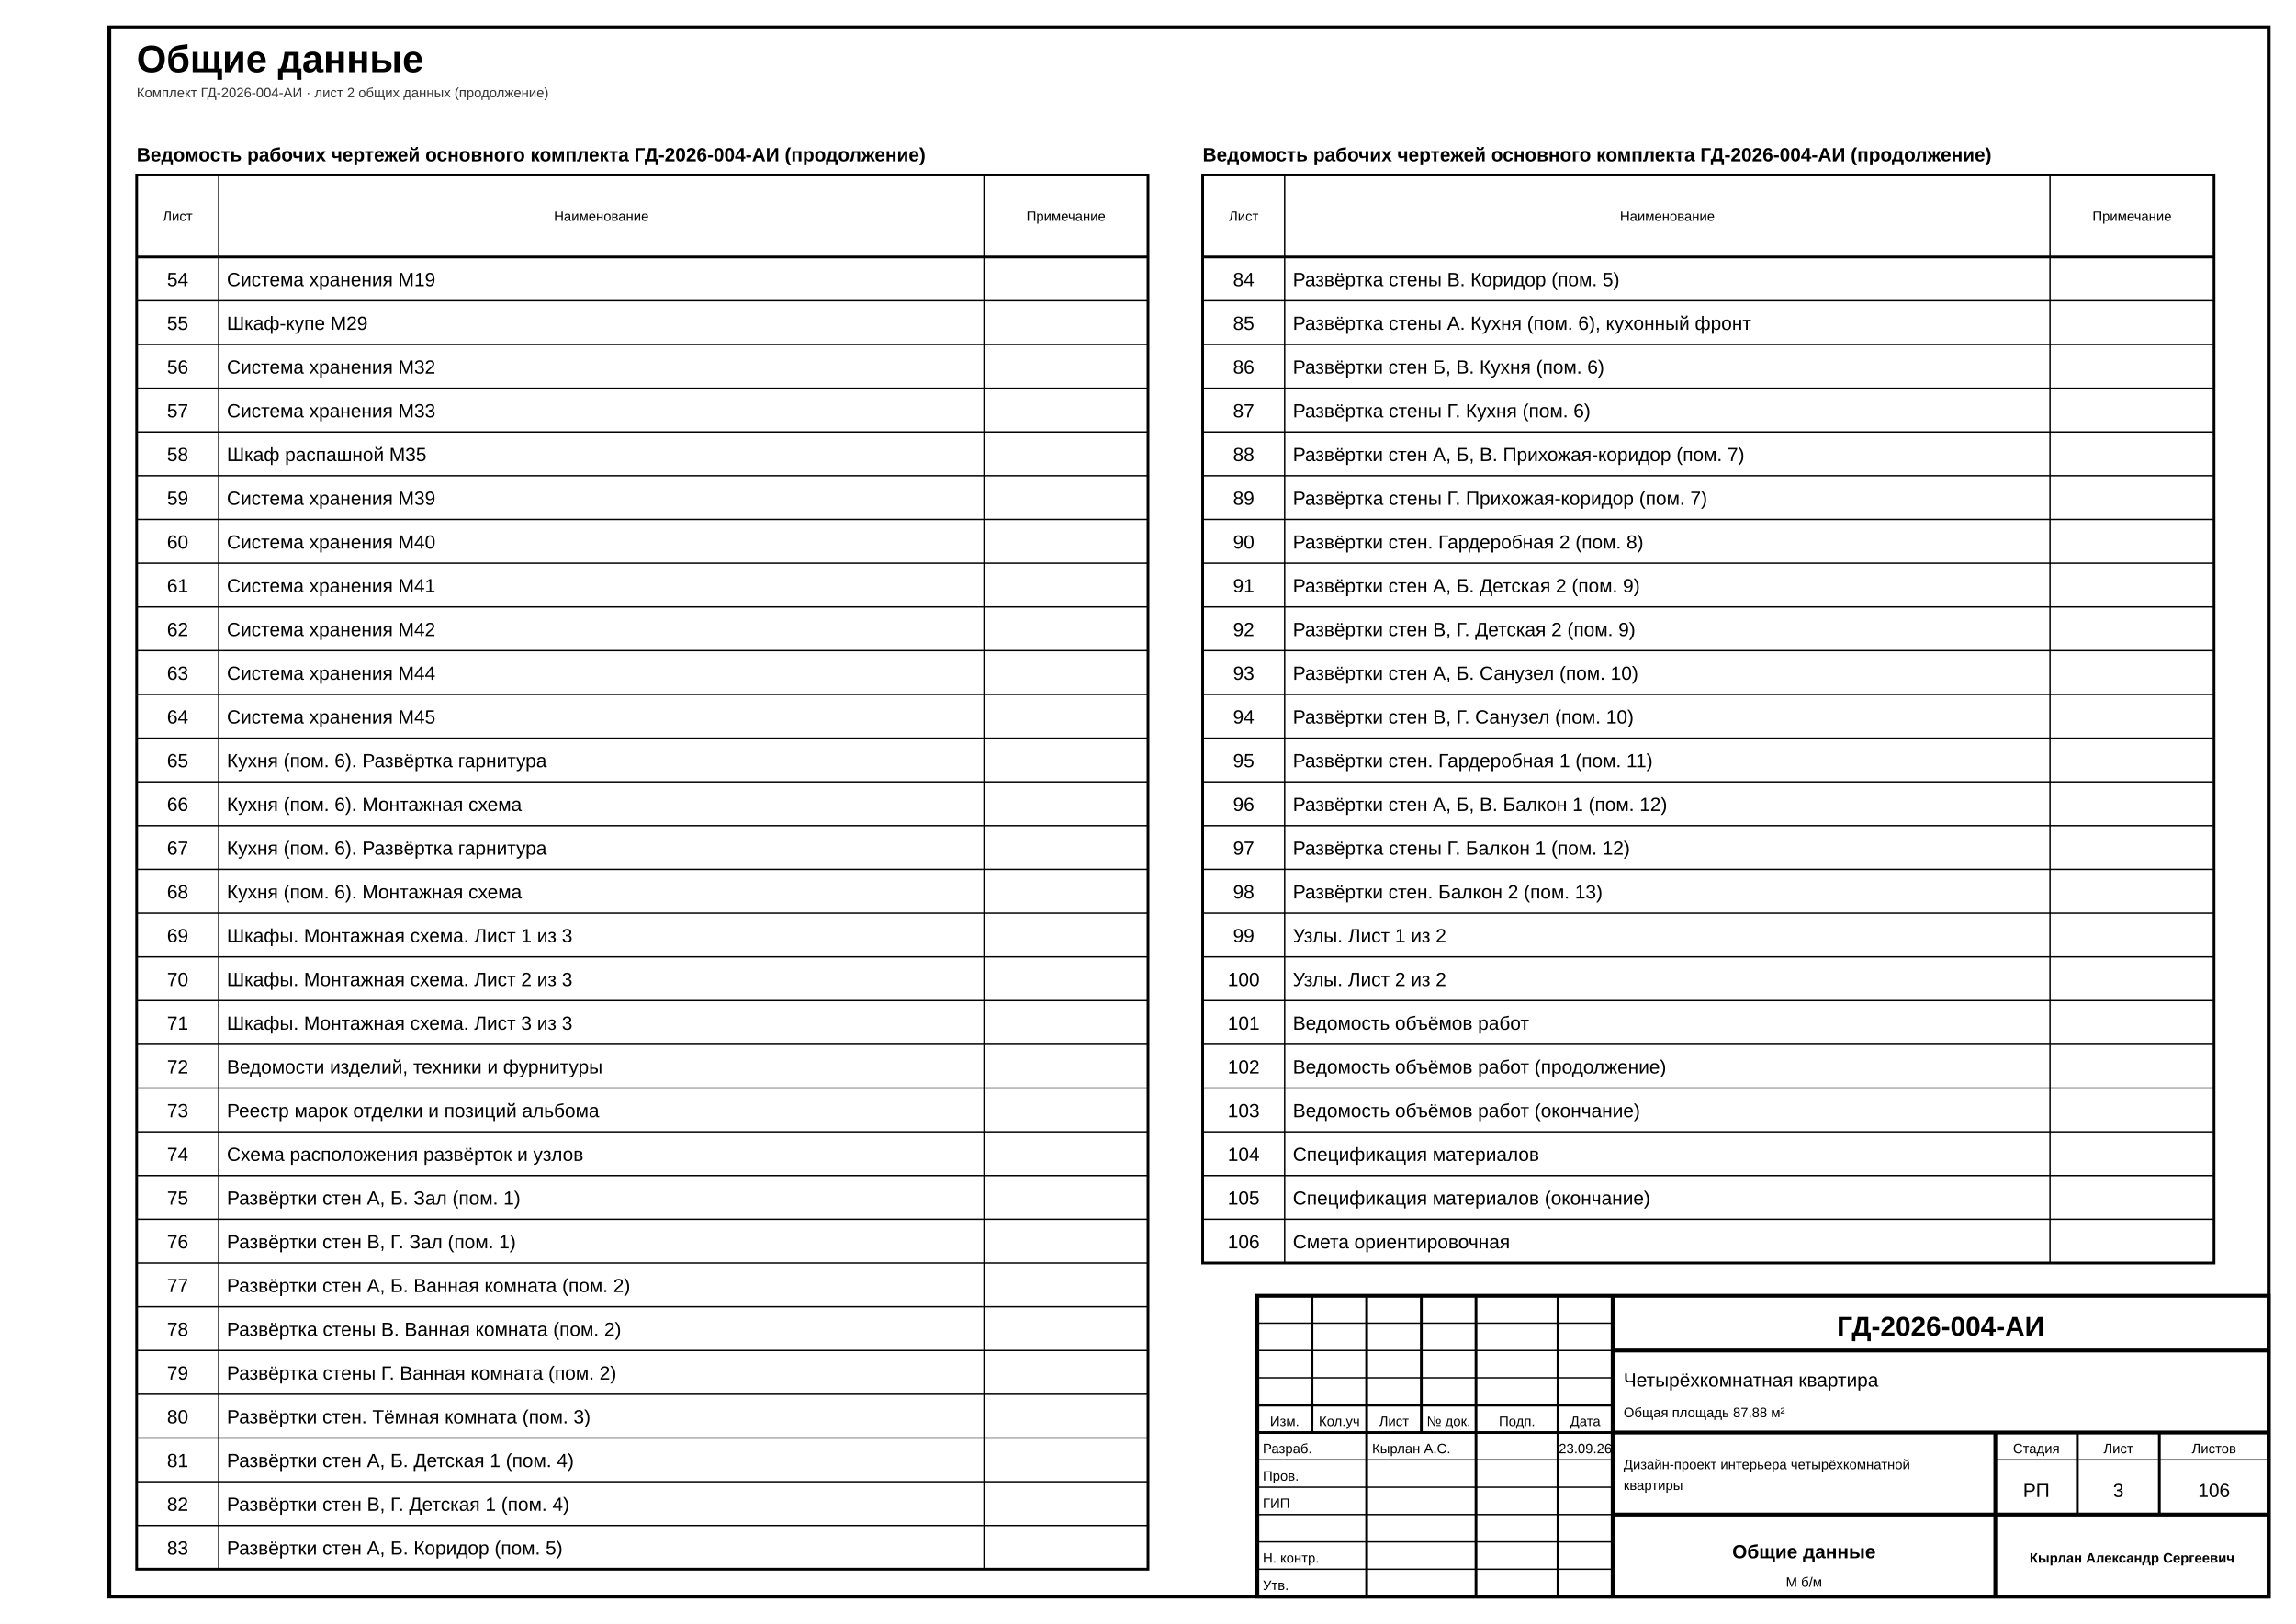
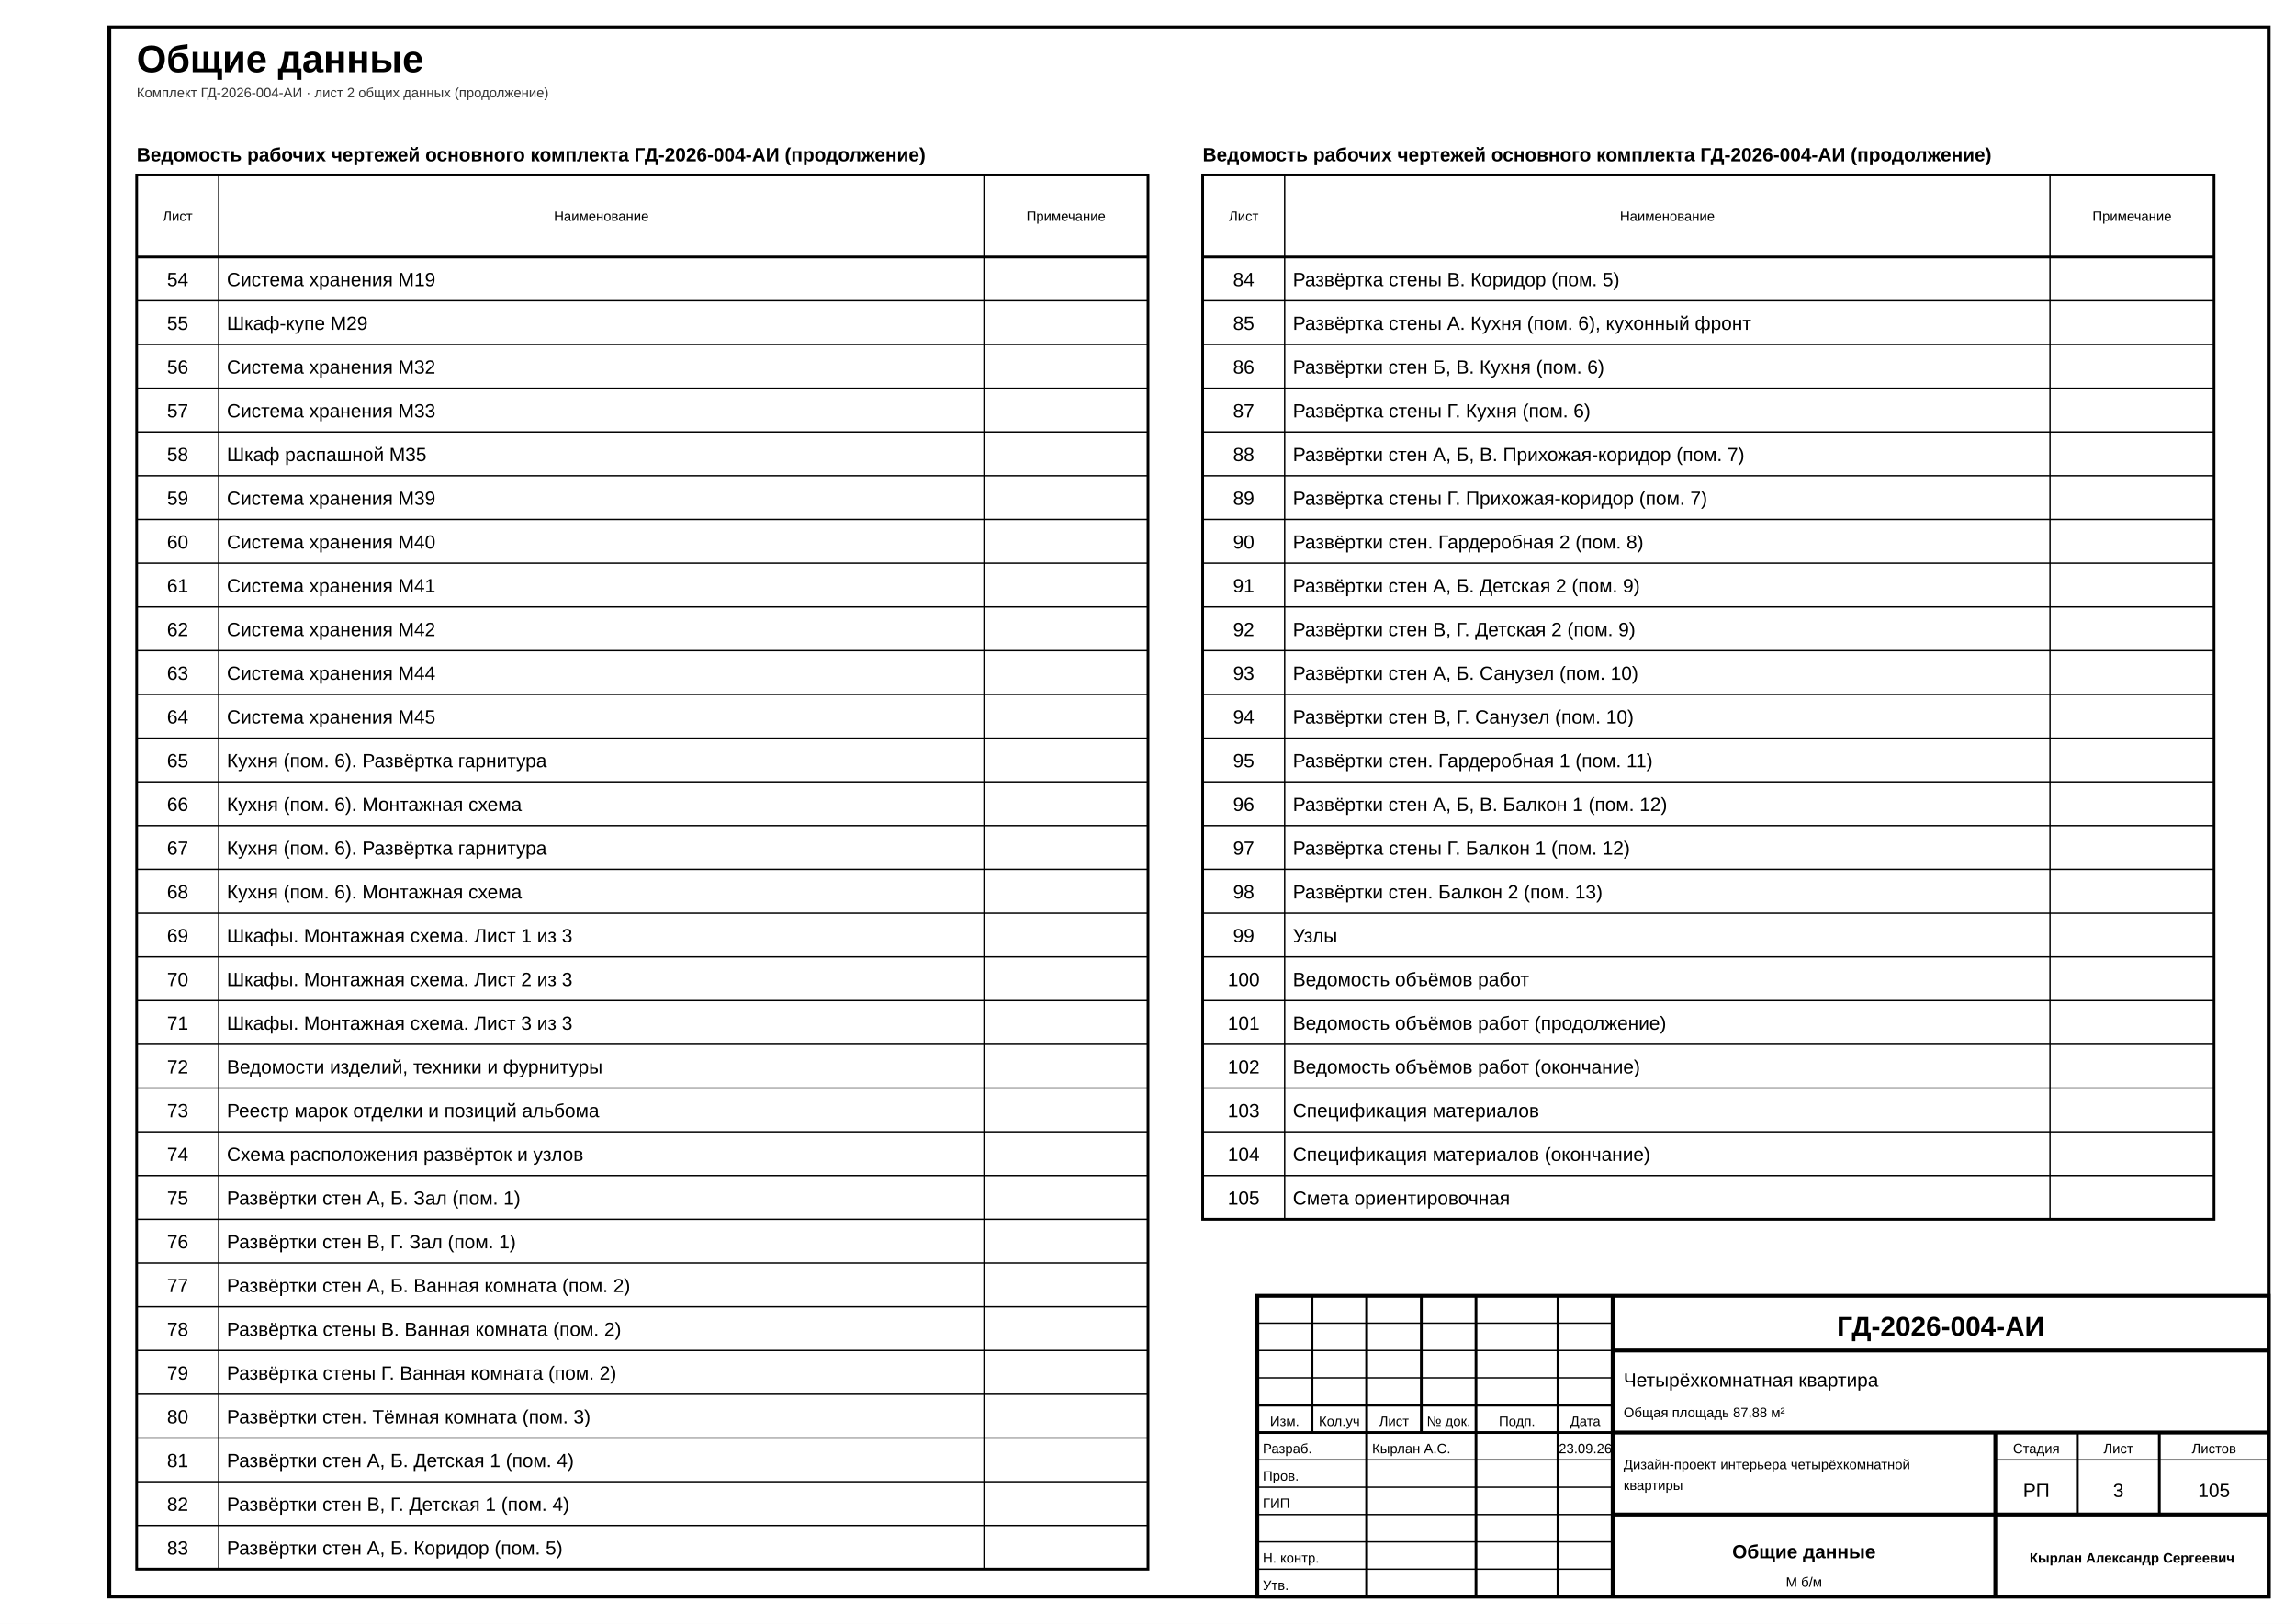
<svg xmlns="http://www.w3.org/2000/svg" width="420mm" height="297mm" viewBox="0 0 420 297" font-family="'GOST type A','ISOCPEUR','Arial Narrow',Arial,sans-serif" data-sheet="general" data-scale="б/м">
  <rect width="420" height="297" fill="#fff" />
  <rect x="20" y="5" width="395" height="287" fill="none" stroke="#000" stroke-width="0.7" />
  <text x="25" y="13.2" font-size="7" font-weight="700" fill="#000">Общие данные</text>
  <text x="25" y="17.8" font-size="2.5" fill="#333">Комплект ГД-2026-004-АИ · лист 2 общих данных (продолжение)</text>
  <g data-el="sheet-list">
    <text x="25" y="29.5" font-size="3.5" font-weight="700" fill="#000">Ведомость рабочих чертежей основного комплекта ГД-2026-004-АИ (продолжение)</text>
    <rect x="25" y="32" width="185" height="255" fill="none" stroke="#000" stroke-width="0.5" />
    <line x1="25" y1="47" x2="210" y2="47" stroke="#000" stroke-width="0.5" />
    <text x="32.5" y="40.4" font-size="2.5" text-anchor="middle" fill="#000">Лист</text>
    <line x1="40" y1="32" x2="40" y2="287" stroke="#000" stroke-width="0.25" />
    <text x="110" y="40.4" font-size="2.5" text-anchor="middle" fill="#000">Наименование</text>
    <line x1="180" y1="32" x2="180" y2="287" stroke="#000" stroke-width="0.25" />
    <text x="195" y="40.4" font-size="2.5" text-anchor="middle" fill="#000">Примечание</text>
    <g data-no="54" data-title="Система хранения М19">
      <text x="32.5" y="52.33" font-size="3.5" text-anchor="middle" fill="#000">54</text>
      <text x="41.5" y="52.33" font-size="3.5" fill="#000">Система хранения М19</text>
    </g>
    <line x1="25" y1="55" x2="210" y2="55" stroke="#000" stroke-width="0.25" />
    <g data-no="55" data-title="Шкаф-купе М29">
      <text x="32.5" y="60.33" font-size="3.5" text-anchor="middle" fill="#000">55</text>
      <text x="41.5" y="60.33" font-size="3.5" fill="#000">Шкаф-купе М29</text>
    </g>
    <line x1="25" y1="63" x2="210" y2="63" stroke="#000" stroke-width="0.25" />
    <g data-no="56" data-title="Система хранения М32">
      <text x="32.5" y="68.33" font-size="3.5" text-anchor="middle" fill="#000">56</text>
      <text x="41.5" y="68.33" font-size="3.5" fill="#000">Система хранения М32</text>
    </g>
    <line x1="25" y1="71" x2="210" y2="71" stroke="#000" stroke-width="0.25" />
    <g data-no="57" data-title="Система хранения М33">
      <text x="32.5" y="76.33" font-size="3.5" text-anchor="middle" fill="#000">57</text>
      <text x="41.5" y="76.33" font-size="3.5" fill="#000">Система хранения М33</text>
    </g>
    <line x1="25" y1="79" x2="210" y2="79" stroke="#000" stroke-width="0.25" />
    <g data-no="58" data-title="Шкаф распашной М35">
      <text x="32.5" y="84.33" font-size="3.5" text-anchor="middle" fill="#000">58</text>
      <text x="41.5" y="84.33" font-size="3.5" fill="#000">Шкаф распашной М35</text>
    </g>
    <line x1="25" y1="87" x2="210" y2="87" stroke="#000" stroke-width="0.25" />
    <g data-no="59" data-title="Система хранения М39">
      <text x="32.5" y="92.33" font-size="3.5" text-anchor="middle" fill="#000">59</text>
      <text x="41.5" y="92.33" font-size="3.5" fill="#000">Система хранения М39</text>
    </g>
    <line x1="25" y1="95" x2="210" y2="95" stroke="#000" stroke-width="0.25" />
    <g data-no="60" data-title="Система хранения М40">
      <text x="32.5" y="100.33" font-size="3.5" text-anchor="middle" fill="#000">60</text>
      <text x="41.5" y="100.33" font-size="3.5" fill="#000">Система хранения М40</text>
    </g>
    <line x1="25" y1="103" x2="210" y2="103" stroke="#000" stroke-width="0.25" />
    <g data-no="61" data-title="Система хранения М41">
      <text x="32.5" y="108.33" font-size="3.5" text-anchor="middle" fill="#000">61</text>
      <text x="41.5" y="108.33" font-size="3.5" fill="#000">Система хранения М41</text>
    </g>
    <line x1="25" y1="111" x2="210" y2="111" stroke="#000" stroke-width="0.25" />
    <g data-no="62" data-title="Система хранения М42">
      <text x="32.5" y="116.33" font-size="3.5" text-anchor="middle" fill="#000">62</text>
      <text x="41.5" y="116.33" font-size="3.5" fill="#000">Система хранения М42</text>
    </g>
    <line x1="25" y1="119" x2="210" y2="119" stroke="#000" stroke-width="0.25" />
    <g data-no="63" data-title="Система хранения М44">
      <text x="32.5" y="124.33" font-size="3.5" text-anchor="middle" fill="#000">63</text>
      <text x="41.5" y="124.33" font-size="3.5" fill="#000">Система хранения М44</text>
    </g>
    <line x1="25" y1="127" x2="210" y2="127" stroke="#000" stroke-width="0.25" />
    <g data-no="64" data-title="Система хранения М45">
      <text x="32.5" y="132.33" font-size="3.5" text-anchor="middle" fill="#000">64</text>
      <text x="41.5" y="132.33" font-size="3.5" fill="#000">Система хранения М45</text>
    </g>
    <line x1="25" y1="135" x2="210" y2="135" stroke="#000" stroke-width="0.25" />
    <g data-no="65" data-title="Кухня (пом. 6). Развёртка гарнитура">
      <text x="32.5" y="140.33" font-size="3.5" text-anchor="middle" fill="#000">65</text>
      <text x="41.5" y="140.33" font-size="3.5" fill="#000">Кухня (пом. 6). Развёртка гарнитура</text>
    </g>
    <line x1="25" y1="143" x2="210" y2="143" stroke="#000" stroke-width="0.25" />
    <g data-no="66" data-title="Кухня (пом. 6). Монтажная схема">
      <text x="32.5" y="148.33" font-size="3.5" text-anchor="middle" fill="#000">66</text>
      <text x="41.5" y="148.33" font-size="3.5" fill="#000">Кухня (пом. 6). Монтажная схема</text>
    </g>
    <line x1="25" y1="151" x2="210" y2="151" stroke="#000" stroke-width="0.25" />
    <g data-no="67" data-title="Кухня (пом. 6). Развёртка гарнитура">
      <text x="32.5" y="156.33" font-size="3.5" text-anchor="middle" fill="#000">67</text>
      <text x="41.5" y="156.33" font-size="3.5" fill="#000">Кухня (пом. 6). Развёртка гарнитура</text>
    </g>
    <line x1="25" y1="159" x2="210" y2="159" stroke="#000" stroke-width="0.25" />
    <g data-no="68" data-title="Кухня (пом. 6). Монтажная схема">
      <text x="32.5" y="164.33" font-size="3.5" text-anchor="middle" fill="#000">68</text>
      <text x="41.5" y="164.33" font-size="3.5" fill="#000">Кухня (пом. 6). Монтажная схема</text>
    </g>
    <line x1="25" y1="167" x2="210" y2="167" stroke="#000" stroke-width="0.25" />
    <g data-no="69" data-title="Шкафы. Монтажная схема. Лист 1 из 3">
      <text x="32.5" y="172.33" font-size="3.5" text-anchor="middle" fill="#000">69</text>
      <text x="41.5" y="172.33" font-size="3.5" fill="#000">Шкафы. Монтажная схема. Лист 1 из 3</text>
    </g>
    <line x1="25" y1="175" x2="210" y2="175" stroke="#000" stroke-width="0.25" />
    <g data-no="70" data-title="Шкафы. Монтажная схема. Лист 2 из 3">
      <text x="32.5" y="180.33" font-size="3.5" text-anchor="middle" fill="#000">70</text>
      <text x="41.5" y="180.33" font-size="3.5" fill="#000">Шкафы. Монтажная схема. Лист 2 из 3</text>
    </g>
    <line x1="25" y1="183" x2="210" y2="183" stroke="#000" stroke-width="0.25" />
    <g data-no="71" data-title="Шкафы. Монтажная схема. Лист 3 из 3">
      <text x="32.5" y="188.33" font-size="3.5" text-anchor="middle" fill="#000">71</text>
      <text x="41.5" y="188.33" font-size="3.5" fill="#000">Шкафы. Монтажная схема. Лист 3 из 3</text>
    </g>
    <line x1="25" y1="191" x2="210" y2="191" stroke="#000" stroke-width="0.25" />
    <g data-no="72" data-title="Ведомости изделий, техники и фурнитуры">
      <text x="32.5" y="196.33" font-size="3.5" text-anchor="middle" fill="#000">72</text>
      <text x="41.5" y="196.33" font-size="3.5" fill="#000">Ведомости изделий, техники и фурнитуры</text>
    </g>
    <line x1="25" y1="199" x2="210" y2="199" stroke="#000" stroke-width="0.25" />
    <g data-no="73" data-title="Реестр марок отделки и позиций альбома">
      <text x="32.5" y="204.33" font-size="3.5" text-anchor="middle" fill="#000">73</text>
      <text x="41.5" y="204.33" font-size="3.5" fill="#000">Реестр марок отделки и позиций альбома</text>
    </g>
    <line x1="25" y1="207" x2="210" y2="207" stroke="#000" stroke-width="0.25" />
    <g data-no="74" data-title="Схема расположения развёрток и узлов">
      <text x="32.5" y="212.33" font-size="3.5" text-anchor="middle" fill="#000">74</text>
      <text x="41.5" y="212.33" font-size="3.5" fill="#000">Схема расположения развёрток и узлов</text>
    </g>
    <line x1="25" y1="215" x2="210" y2="215" stroke="#000" stroke-width="0.25" />
    <g data-no="75" data-title="Развёртки стен А, Б. Зал (пом. 1)">
      <text x="32.5" y="220.33" font-size="3.5" text-anchor="middle" fill="#000">75</text>
      <text x="41.5" y="220.33" font-size="3.5" fill="#000">Развёртки стен А, Б. Зал (пом. 1)</text>
    </g>
    <line x1="25" y1="223" x2="210" y2="223" stroke="#000" stroke-width="0.25" />
    <g data-no="76" data-title="Развёртки стен В, Г. Зал (пом. 1)">
      <text x="32.5" y="228.33" font-size="3.5" text-anchor="middle" fill="#000">76</text>
      <text x="41.5" y="228.33" font-size="3.5" fill="#000">Развёртки стен В, Г. Зал (пом. 1)</text>
    </g>
    <line x1="25" y1="231" x2="210" y2="231" stroke="#000" stroke-width="0.25" />
    <g data-no="77" data-title="Развёртки стен А, Б. Ванная комната (пом. 2)">
      <text x="32.5" y="236.33" font-size="3.5" text-anchor="middle" fill="#000">77</text>
      <text x="41.5" y="236.33" font-size="3.5" fill="#000">Развёртки стен А, Б. Ванная комната (пом. 2)</text>
    </g>
    <line x1="25" y1="239" x2="210" y2="239" stroke="#000" stroke-width="0.25" />
    <g data-no="78" data-title="Развёртка стены В. Ванная комната (пом. 2)">
      <text x="32.5" y="244.33" font-size="3.5" text-anchor="middle" fill="#000">78</text>
      <text x="41.5" y="244.33" font-size="3.5" fill="#000">Развёртка стены В. Ванная комната (пом. 2)</text>
    </g>
    <line x1="25" y1="247" x2="210" y2="247" stroke="#000" stroke-width="0.25" />
    <g data-no="79" data-title="Развёртка стены Г. Ванная комната (пом. 2)">
      <text x="32.5" y="252.33" font-size="3.5" text-anchor="middle" fill="#000">79</text>
      <text x="41.5" y="252.33" font-size="3.5" fill="#000">Развёртка стены Г. Ванная комната (пом. 2)</text>
    </g>
    <line x1="25" y1="255" x2="210" y2="255" stroke="#000" stroke-width="0.25" />
    <g data-no="80" data-title="Развёртки стен. Тёмная комната (пом. 3)">
      <text x="32.5" y="260.33" font-size="3.5" text-anchor="middle" fill="#000">80</text>
      <text x="41.5" y="260.33" font-size="3.5" fill="#000">Развёртки стен. Тёмная комната (пом. 3)</text>
    </g>
    <line x1="25" y1="263" x2="210" y2="263" stroke="#000" stroke-width="0.25" />
    <g data-no="81" data-title="Развёртки стен А, Б. Детская 1 (пом. 4)">
      <text x="32.5" y="268.33" font-size="3.5" text-anchor="middle" fill="#000">81</text>
      <text x="41.5" y="268.33" font-size="3.5" fill="#000">Развёртки стен А, Б. Детская 1 (пом. 4)</text>
    </g>
    <line x1="25" y1="271" x2="210" y2="271" stroke="#000" stroke-width="0.25" />
    <g data-no="82" data-title="Развёртки стен В, Г. Детская 1 (пом. 4)">
      <text x="32.5" y="276.33" font-size="3.5" text-anchor="middle" fill="#000">82</text>
      <text x="41.5" y="276.33" font-size="3.5" fill="#000">Развёртки стен В, Г. Детская 1 (пом. 4)</text>
    </g>
    <line x1="25" y1="279" x2="210" y2="279" stroke="#000" stroke-width="0.25" />
    <g data-no="83" data-title="Развёртки стен А, Б. Коридор (пом. 5)">
      <text x="32.5" y="284.33" font-size="3.5" text-anchor="middle" fill="#000">83</text>
      <text x="41.5" y="284.33" font-size="3.5" fill="#000">Развёртки стен А, Б. Коридор (пом. 5)</text>
    </g>
  </g>
  <g data-el="sheet-list">
    <text x="220" y="29.5" font-size="3.5" font-weight="700" fill="#000">Ведомость рабочих чертежей основного комплекта ГД-2026-004-АИ (продолжение)</text>
-     <rect x="220" y="32" width="185" height="199" fill="none" stroke="#000" stroke-width="0.5" />
+     <rect x="220" y="32" width="185" height="191" fill="none" stroke="#000" stroke-width="0.5" />
    <line x1="220" y1="47" x2="405" y2="47" stroke="#000" stroke-width="0.5" />
    <text x="227.5" y="40.4" font-size="2.5" text-anchor="middle" fill="#000">Лист</text>
-     <line x1="235" y1="32" x2="235" y2="231" stroke="#000" stroke-width="0.25" />
+     <line x1="235" y1="32" x2="235" y2="223" stroke="#000" stroke-width="0.25" />
    <text x="305" y="40.4" font-size="2.5" text-anchor="middle" fill="#000">Наименование</text>
-     <line x1="375" y1="32" x2="375" y2="231" stroke="#000" stroke-width="0.25" />
+     <line x1="375" y1="32" x2="375" y2="223" stroke="#000" stroke-width="0.25" />
    <text x="390" y="40.4" font-size="2.5" text-anchor="middle" fill="#000">Примечание</text>
    <g data-no="84" data-title="Развёртка стены В. Коридор (пом. 5)">
      <text x="227.5" y="52.33" font-size="3.5" text-anchor="middle" fill="#000">84</text>
      <text x="236.5" y="52.33" font-size="3.5" fill="#000">Развёртка стены В. Коридор (пом. 5)</text>
    </g>
    <line x1="220" y1="55" x2="405" y2="55" stroke="#000" stroke-width="0.25" />
    <g data-no="85" data-title="Развёртка стены А. Кухня (пом. 6), кухонный фронт">
      <text x="227.5" y="60.33" font-size="3.5" text-anchor="middle" fill="#000">85</text>
      <text x="236.5" y="60.33" font-size="3.5" fill="#000">Развёртка стены А. Кухня (пом. 6), кухонный фронт</text>
    </g>
    <line x1="220" y1="63" x2="405" y2="63" stroke="#000" stroke-width="0.25" />
    <g data-no="86" data-title="Развёртки стен Б, В. Кухня (пом. 6)">
      <text x="227.5" y="68.33" font-size="3.5" text-anchor="middle" fill="#000">86</text>
      <text x="236.5" y="68.33" font-size="3.5" fill="#000">Развёртки стен Б, В. Кухня (пом. 6)</text>
    </g>
    <line x1="220" y1="71" x2="405" y2="71" stroke="#000" stroke-width="0.25" />
    <g data-no="87" data-title="Развёртка стены Г. Кухня (пом. 6)">
      <text x="227.5" y="76.33" font-size="3.5" text-anchor="middle" fill="#000">87</text>
      <text x="236.5" y="76.33" font-size="3.5" fill="#000">Развёртка стены Г. Кухня (пом. 6)</text>
    </g>
    <line x1="220" y1="79" x2="405" y2="79" stroke="#000" stroke-width="0.25" />
    <g data-no="88" data-title="Развёртки стен А, Б, В. Прихожая-коридор (пом. 7)">
      <text x="227.5" y="84.33" font-size="3.5" text-anchor="middle" fill="#000">88</text>
      <text x="236.5" y="84.33" font-size="3.5" fill="#000">Развёртки стен А, Б, В. Прихожая-коридор (пом. 7)</text>
    </g>
    <line x1="220" y1="87" x2="405" y2="87" stroke="#000" stroke-width="0.25" />
    <g data-no="89" data-title="Развёртка стены Г. Прихожая-коридор (пом. 7)">
      <text x="227.5" y="92.33" font-size="3.5" text-anchor="middle" fill="#000">89</text>
      <text x="236.5" y="92.33" font-size="3.5" fill="#000">Развёртка стены Г. Прихожая-коридор (пом. 7)</text>
    </g>
    <line x1="220" y1="95" x2="405" y2="95" stroke="#000" stroke-width="0.25" />
    <g data-no="90" data-title="Развёртки стен. Гардеробная 2 (пом. 8)">
      <text x="227.5" y="100.33" font-size="3.5" text-anchor="middle" fill="#000">90</text>
      <text x="236.5" y="100.33" font-size="3.5" fill="#000">Развёртки стен. Гардеробная 2 (пом. 8)</text>
    </g>
    <line x1="220" y1="103" x2="405" y2="103" stroke="#000" stroke-width="0.25" />
    <g data-no="91" data-title="Развёртки стен А, Б. Детская 2 (пом. 9)">
      <text x="227.5" y="108.33" font-size="3.5" text-anchor="middle" fill="#000">91</text>
      <text x="236.5" y="108.33" font-size="3.5" fill="#000">Развёртки стен А, Б. Детская 2 (пом. 9)</text>
    </g>
    <line x1="220" y1="111" x2="405" y2="111" stroke="#000" stroke-width="0.25" />
    <g data-no="92" data-title="Развёртки стен В, Г. Детская 2 (пом. 9)">
      <text x="227.5" y="116.33" font-size="3.5" text-anchor="middle" fill="#000">92</text>
      <text x="236.5" y="116.33" font-size="3.5" fill="#000">Развёртки стен В, Г. Детская 2 (пом. 9)</text>
    </g>
    <line x1="220" y1="119" x2="405" y2="119" stroke="#000" stroke-width="0.25" />
    <g data-no="93" data-title="Развёртки стен А, Б. Санузел (пом. 10)">
      <text x="227.5" y="124.33" font-size="3.5" text-anchor="middle" fill="#000">93</text>
      <text x="236.5" y="124.33" font-size="3.5" fill="#000">Развёртки стен А, Б. Санузел (пом. 10)</text>
    </g>
    <line x1="220" y1="127" x2="405" y2="127" stroke="#000" stroke-width="0.25" />
    <g data-no="94" data-title="Развёртки стен В, Г. Санузел (пом. 10)">
      <text x="227.5" y="132.33" font-size="3.5" text-anchor="middle" fill="#000">94</text>
      <text x="236.5" y="132.33" font-size="3.5" fill="#000">Развёртки стен В, Г. Санузел (пом. 10)</text>
    </g>
    <line x1="220" y1="135" x2="405" y2="135" stroke="#000" stroke-width="0.25" />
    <g data-no="95" data-title="Развёртки стен. Гардеробная 1 (пом. 11)">
      <text x="227.5" y="140.33" font-size="3.5" text-anchor="middle" fill="#000">95</text>
      <text x="236.5" y="140.33" font-size="3.5" fill="#000">Развёртки стен. Гардеробная 1 (пом. 11)</text>
    </g>
    <line x1="220" y1="143" x2="405" y2="143" stroke="#000" stroke-width="0.25" />
    <g data-no="96" data-title="Развёртки стен А, Б, В. Балкон 1 (пом. 12)">
      <text x="227.5" y="148.33" font-size="3.5" text-anchor="middle" fill="#000">96</text>
      <text x="236.5" y="148.33" font-size="3.5" fill="#000">Развёртки стен А, Б, В. Балкон 1 (пом. 12)</text>
    </g>
    <line x1="220" y1="151" x2="405" y2="151" stroke="#000" stroke-width="0.25" />
    <g data-no="97" data-title="Развёртка стены Г. Балкон 1 (пом. 12)">
      <text x="227.5" y="156.33" font-size="3.5" text-anchor="middle" fill="#000">97</text>
      <text x="236.5" y="156.33" font-size="3.5" fill="#000">Развёртка стены Г. Балкон 1 (пом. 12)</text>
    </g>
    <line x1="220" y1="159" x2="405" y2="159" stroke="#000" stroke-width="0.25" />
    <g data-no="98" data-title="Развёртки стен. Балкон 2 (пом. 13)">
      <text x="227.5" y="164.33" font-size="3.5" text-anchor="middle" fill="#000">98</text>
      <text x="236.5" y="164.33" font-size="3.5" fill="#000">Развёртки стен. Балкон 2 (пом. 13)</text>
    </g>
    <line x1="220" y1="167" x2="405" y2="167" stroke="#000" stroke-width="0.25" />
-     <g data-no="99" data-title="Узлы. Лист 1 из 2">
+     <g data-no="99" data-title="Узлы">
      <text x="227.5" y="172.33" font-size="3.5" text-anchor="middle" fill="#000">99</text>
-       <text x="236.5" y="172.33" font-size="3.5" fill="#000">Узлы. Лист 1 из 2</text>
+       <text x="236.5" y="172.33" font-size="3.5" fill="#000">Узлы</text>
    </g>
    <line x1="220" y1="175" x2="405" y2="175" stroke="#000" stroke-width="0.25" />
-     <g data-no="100" data-title="Узлы. Лист 2 из 2">
+     <g data-no="100" data-title="Ведомость объёмов работ">
      <text x="227.5" y="180.33" font-size="3.5" text-anchor="middle" fill="#000">100</text>
-       <text x="236.5" y="180.33" font-size="3.5" fill="#000">Узлы. Лист 2 из 2</text>
+       <text x="236.5" y="180.33" font-size="3.5" fill="#000">Ведомость объёмов работ</text>
    </g>
    <line x1="220" y1="183" x2="405" y2="183" stroke="#000" stroke-width="0.25" />
-     <g data-no="101" data-title="Ведомость объёмов работ">
+     <g data-no="101" data-title="Ведомость объёмов работ (продолжение)">
      <text x="227.5" y="188.33" font-size="3.5" text-anchor="middle" fill="#000">101</text>
-       <text x="236.5" y="188.33" font-size="3.5" fill="#000">Ведомость объёмов работ</text>
+       <text x="236.5" y="188.33" font-size="3.5" fill="#000">Ведомость объёмов работ (продолжение)</text>
    </g>
    <line x1="220" y1="191" x2="405" y2="191" stroke="#000" stroke-width="0.25" />
-     <g data-no="102" data-title="Ведомость объёмов работ (продолжение)">
+     <g data-no="102" data-title="Ведомость объёмов работ (окончание)">
      <text x="227.5" y="196.33" font-size="3.5" text-anchor="middle" fill="#000">102</text>
-       <text x="236.5" y="196.33" font-size="3.5" fill="#000">Ведомость объёмов работ (продолжение)</text>
+       <text x="236.5" y="196.33" font-size="3.5" fill="#000">Ведомость объёмов работ (окончание)</text>
    </g>
    <line x1="220" y1="199" x2="405" y2="199" stroke="#000" stroke-width="0.25" />
-     <g data-no="103" data-title="Ведомость объёмов работ (окончание)">
+     <g data-no="103" data-title="Спецификация материалов">
      <text x="227.5" y="204.33" font-size="3.5" text-anchor="middle" fill="#000">103</text>
-       <text x="236.5" y="204.33" font-size="3.5" fill="#000">Ведомость объёмов работ (окончание)</text>
+       <text x="236.5" y="204.33" font-size="3.5" fill="#000">Спецификация материалов</text>
    </g>
    <line x1="220" y1="207" x2="405" y2="207" stroke="#000" stroke-width="0.25" />
-     <g data-no="104" data-title="Спецификация материалов">
+     <g data-no="104" data-title="Спецификация материалов (окончание)">
      <text x="227.5" y="212.33" font-size="3.5" text-anchor="middle" fill="#000">104</text>
-       <text x="236.5" y="212.33" font-size="3.5" fill="#000">Спецификация материалов</text>
+       <text x="236.5" y="212.33" font-size="3.5" fill="#000">Спецификация материалов (окончание)</text>
    </g>
    <line x1="220" y1="215" x2="405" y2="215" stroke="#000" stroke-width="0.25" />
-     <g data-no="105" data-title="Спецификация материалов (окончание)">
+     <g data-no="105" data-title="Смета ориентировочная">
      <text x="227.5" y="220.33" font-size="3.5" text-anchor="middle" fill="#000">105</text>
-       <text x="236.5" y="220.33" font-size="3.5" fill="#000">Спецификация материалов (окончание)</text>
-     </g>
-     <line x1="220" y1="223" x2="405" y2="223" stroke="#000" stroke-width="0.25" />
-     <g data-no="106" data-title="Смета ориентировочная">
-       <text x="227.5" y="228.33" font-size="3.5" text-anchor="middle" fill="#000">106</text>
-       <text x="236.5" y="228.33" font-size="3.5" fill="#000">Смета ориентировочная</text>
+       <text x="236.5" y="220.33" font-size="3.5" fill="#000">Смета ориентировочная</text>
    </g>
  </g>
  <g data-deviation="sheets-count-every-sheet" />
  <g data-deviation="scale-in-stamp" />
  <g data-deviation="elevation-1:40" />
  <g data-deviation="dim-font-2.5" />
  <g data-deviation="room-circle-8" />
  <g data-el="stamp">
    <rect x="230" y="237" width="185" height="55" fill="none" stroke="#000" stroke-width="0.7" />
    <line x1="230" y1="242" x2="295" y2="242" stroke="#000" stroke-width="0.25" />
    <line x1="230" y1="247" x2="295" y2="247" stroke="#000" stroke-width="0.25" />
    <line x1="230" y1="252" x2="295" y2="252" stroke="#000" stroke-width="0.25" />
    <line x1="230" y1="257" x2="295" y2="257" stroke="#000" stroke-width="0.5" />
    <line x1="230" y1="262" x2="295" y2="262" stroke="#000" stroke-width="0.5" />
    <line x1="230" y1="267" x2="295" y2="267" stroke="#000" stroke-width="0.25" />
    <line x1="230" y1="272" x2="295" y2="272" stroke="#000" stroke-width="0.25" />
    <line x1="230" y1="277" x2="295" y2="277" stroke="#000" stroke-width="0.25" />
    <line x1="230" y1="282" x2="295" y2="282" stroke="#000" stroke-width="0.25" />
    <line x1="230" y1="287" x2="295" y2="287" stroke="#000" stroke-width="0.25" />
    <line x1="240" y1="237" x2="240" y2="262" stroke="#000" stroke-width="0.5" />
    <line x1="250" y1="237" x2="250" y2="262" stroke="#000" stroke-width="0.5" />
    <line x1="260" y1="237" x2="260" y2="262" stroke="#000" stroke-width="0.5" />
    <line x1="270" y1="237" x2="270" y2="262" stroke="#000" stroke-width="0.5" />
    <line x1="285" y1="237" x2="285" y2="262" stroke="#000" stroke-width="0.5" />
    <line x1="250" y1="262" x2="250" y2="292" stroke="#000" stroke-width="0.5" />
    <line x1="270" y1="262" x2="270" y2="292" stroke="#000" stroke-width="0.5" />
    <line x1="285" y1="262" x2="285" y2="292" stroke="#000" stroke-width="0.5" />
    <line x1="295" y1="237" x2="295" y2="292" stroke="#000" stroke-width="0.7" />
    <text x="235" y="260.8" font-size="2.5" text-anchor="middle" fill="#000">Изм.</text>
    <text x="245" y="260.8" font-size="2.5" text-anchor="middle" fill="#000">Кол.уч</text>
    <text x="255" y="260.8" font-size="2.5" text-anchor="middle" fill="#000">Лист</text>
    <text x="265" y="260.8" font-size="2.5" text-anchor="middle" fill="#000">№ док.</text>
    <text x="277.5" y="260.8" font-size="2.5" text-anchor="middle" fill="#000">Подп.</text>
    <text x="290" y="260.8" font-size="2.5" text-anchor="middle" fill="#000">Дата</text>
    <text x="231" y="265.8" font-size="2.5" fill="#000">Разраб.</text>
    <text x="251" y="265.8" font-size="2.5" fill="#000">Кырлан А.С.</text>
    <text x="290" y="265.8" font-size="2.5" text-anchor="middle" textLength="8.6" lengthAdjust="spacingAndGlyphs" fill="#000">23.09.26</text>
    <text x="231" y="270.8" font-size="2.5" fill="#000">Пров.</text>
    <text x="231" y="275.8" font-size="2.5" fill="#000">ГИП</text>
    <text x="231" y="285.8" font-size="2.5" fill="#000">Н. контр.</text>
    <text x="231" y="290.8" font-size="2.5" fill="#000">Утв.</text>
    <text x="355" y="244.3" font-size="5" text-anchor="middle" font-weight="700" fill="#000">ГД-2026-004-АИ</text>
    <line x1="295" y1="247" x2="415" y2="247" stroke="#000" stroke-width="0.7" />
    <text x="297" y="253.6" font-size="3.5" fill="#000">Четырёхкомнатная квартира</text>
    <text x="297" y="259.2" font-size="2.5" fill="#000">Общая площадь 87,88 м²</text>
    <line x1="295" y1="262" x2="415" y2="262" stroke="#000" stroke-width="0.7" />
    <text x="297" y="268.7" font-size="2.5" fill="#000">Дизайн-проект интерьера четырёхкомнатной</text>
    <text x="297" y="272.5" font-size="2.5" fill="#000">квартиры</text>
    <line x1="365" y1="262" x2="365" y2="292" stroke="#000" stroke-width="0.7" />
    <line x1="365" y1="267" x2="415" y2="267" stroke="#000" stroke-width="0.25" />
    <line x1="380" y1="262" x2="380" y2="277" stroke="#000" stroke-width="0.5" />
    <line x1="395" y1="262" x2="395" y2="277" stroke="#000" stroke-width="0.5" />
    <text x="372.5" y="265.8" font-size="2.5" text-anchor="middle" fill="#000">Стадия</text>
    <text x="387.5" y="265.8" font-size="2.5" text-anchor="middle" fill="#000">Лист</text>
    <text x="405" y="265.8" font-size="2.5" text-anchor="middle" fill="#000">Листов</text>
    <text x="372.5" y="273.8" font-size="3.5" text-anchor="middle" fill="#000">РП</text>
    <text x="387.5" y="273.8" font-size="3.5" text-anchor="middle" fill="#000">3</text>
-     <text x="405" y="273.8" font-size="3.5" text-anchor="middle" fill="#000">106</text>
+     <text x="405" y="273.8" font-size="3.5" text-anchor="middle" fill="#000">105</text>
    <line x1="295" y1="277" x2="415" y2="277" stroke="#000" stroke-width="0.7" />
    <text x="330" y="285" font-size="3.5" text-anchor="middle" font-weight="700" fill="#000">Общие данные</text>
    <text x="330" y="290.2" font-size="2.5" text-anchor="middle" fill="#000">М б/м</text>
    <text x="390" y="285.8" font-size="2.5" text-anchor="middle" font-weight="700" fill="#000">Кырлан Александр Сергеевич</text>
  </g>
</svg>
